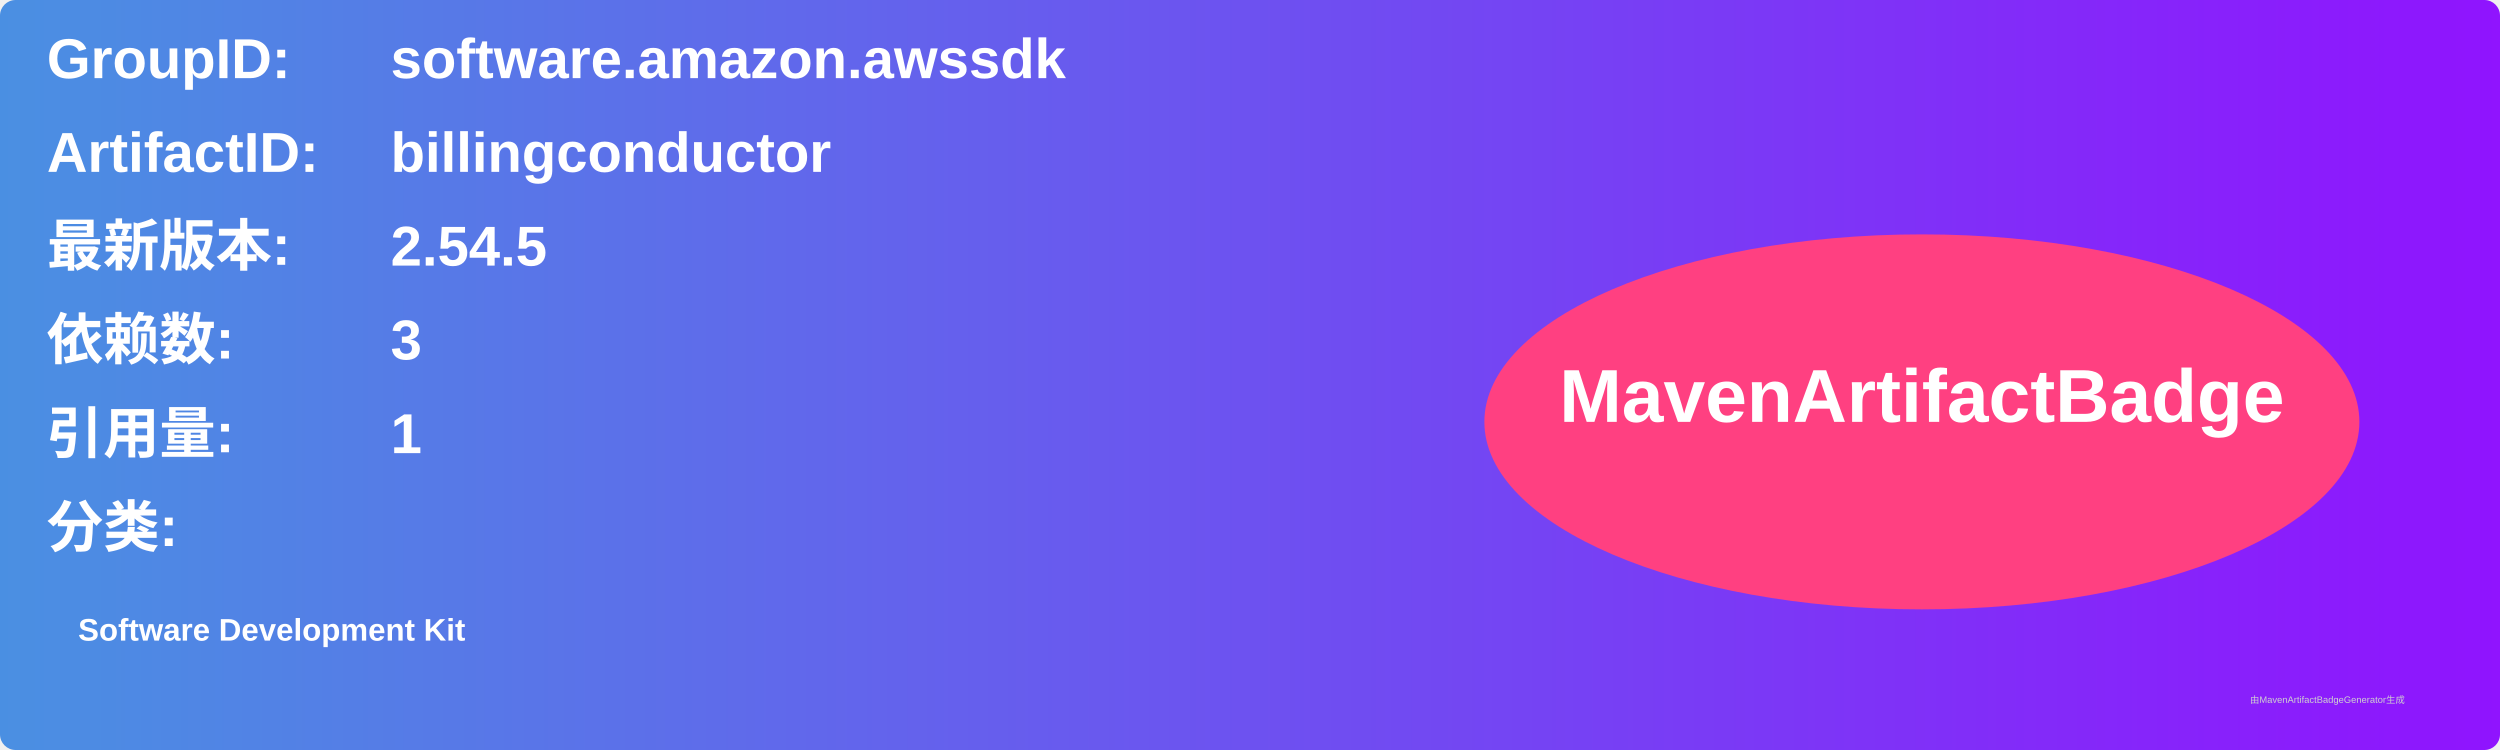
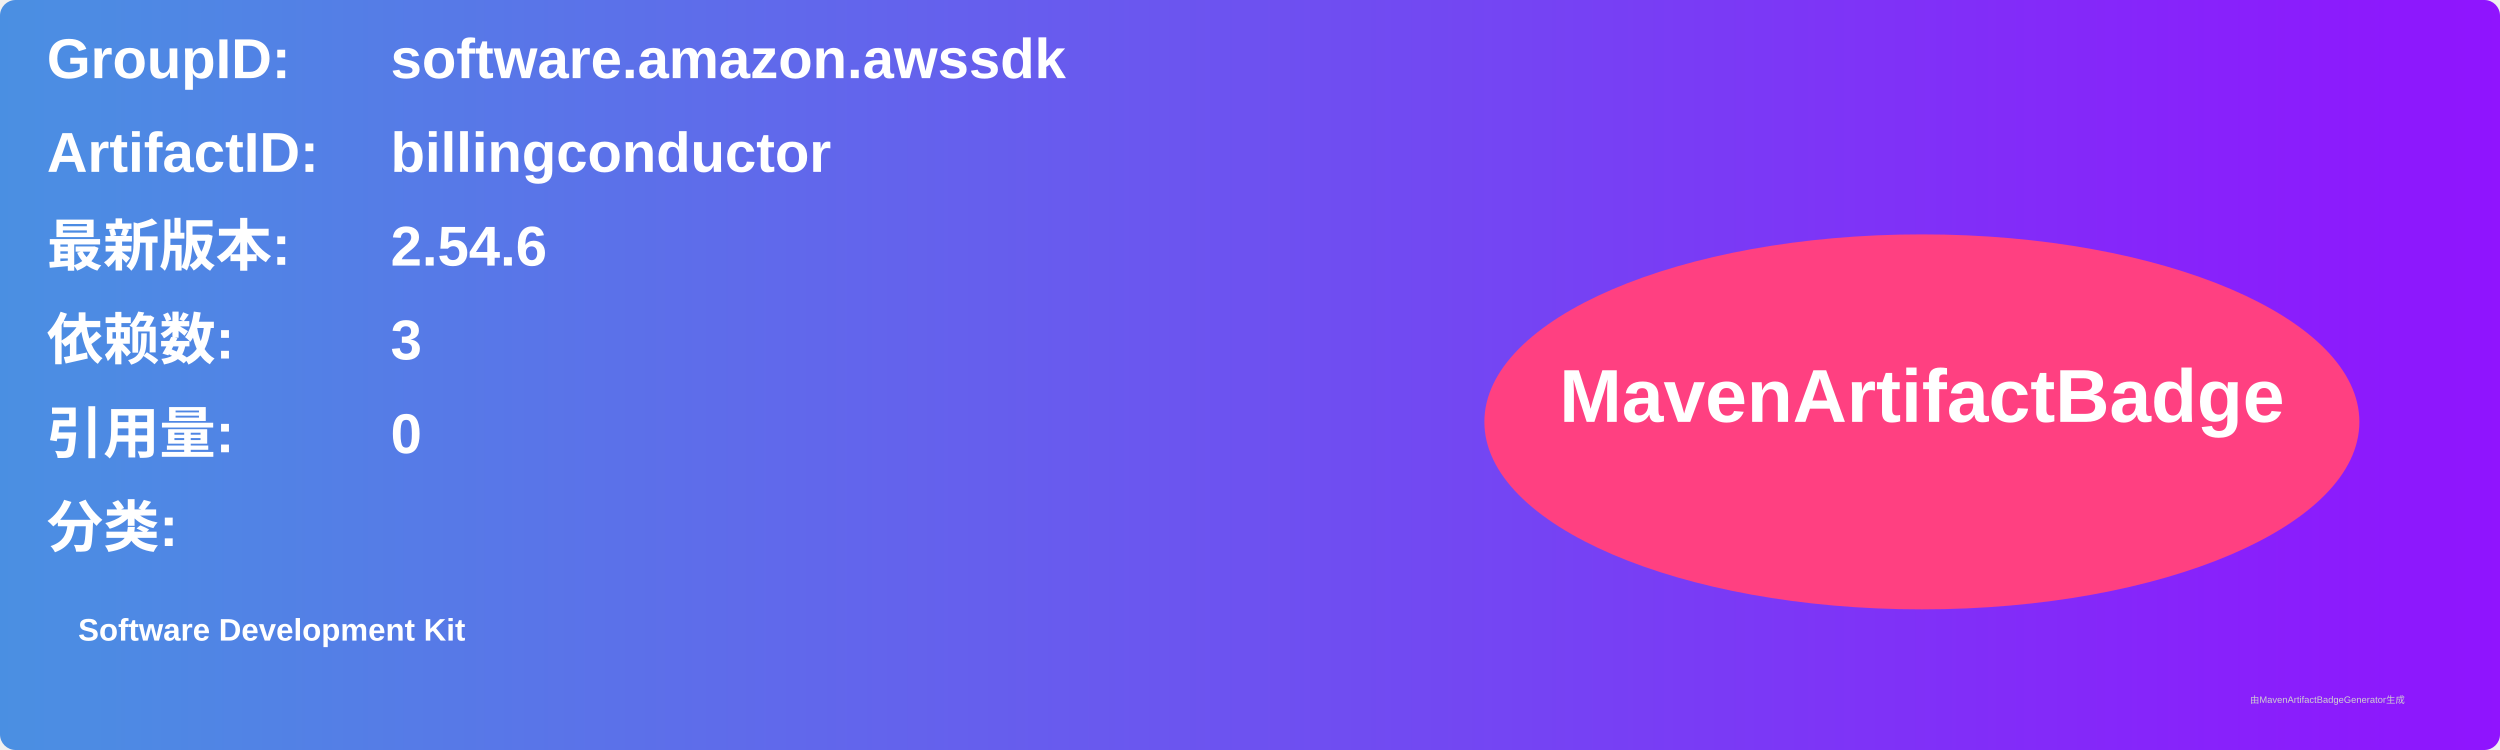
<svg xmlns="http://www.w3.org/2000/svg" width="800" height="240" viewBox="0 0 800 240">
  <linearGradient id="grad" x1="0%" y1="0%" x2="100%" y2="0%">
    <stop offset="0%" stop-color="#4a90e2" />
    <stop offset="100%" stop-color="#9013fe" />
  </linearGradient>
  <rect width="100%" height="100%" rx="5" ry="5" fill="url(#grad)" />
  <g transform="translate(15, 15)">
    <text x="0" y="10" font-family="Arial" font-size="18" fill="white" font-weight="bold" width="260">GroupID:</text>
    <text x="110" y="10" font-family="Arial" font-size="18" fill="white" font-weight="bold" width="460">software.amazon.awssdk</text>
    <text x="0" y="40" font-family="Arial" font-size="18" fill="white" font-weight="bold" width="260">ArtifactID:</text>
    <text x="110" y="40" font-family="Arial" font-size="18" fill="white" font-weight="bold" width="460">billingconductor</text>
    <text x="0" y="70" font-family="Arial" font-size="18" fill="white" font-weight="bold">最新版本:</text>
    <text x="110" y="70" font-family="Arial" font-size="18" fill="white" font-weight="bold">
-       <tspan font-weight="bold">2.54.5</tspan>
+       <tspan font-weight="bold">2.54.6</tspan>
    </text>
    <text x="0" y="100" font-family="Arial" font-size="18" fill="white" font-weight="bold">依赖数: </text>
    <text x="110" y="100" font-family="Arial" font-size="18" fill="white">
      <tspan font-weight="bold">3</tspan>
    </text>
    <text x="0" y="130" font-family="Arial" font-size="18" fill="white" font-weight="bold">引用量: </text>
    <text x="110" y="130" font-family="Arial" font-size="18" fill="white">
-       <tspan font-weight="bold">1</tspan>
+       <tspan font-weight="bold">0</tspan>
    </text>
    <text x="0" y="160" font-family="Arial" font-size="18" fill="white" font-weight="bold">分类:</text>
    <text x="10" y="190" font-family="Arial" font-size="10" fill="white">
      <tspan font-weight="bold">Software Development Kit</tspan>
    </text>
    <ellipse cx="600" cy="120" rx="140" ry="60" fill="#ff4081" />
    <text x="600" y="120" text-anchor="middle" font-family="Arial" font-size="24" fill="white" font-weight="bold">MavenArtifactBadge</text>
  </g>
  <text x="720" y="225" font-family="Arial" font-size="3" fill="#d0d0d0">由MavenArtifactBadgeGenerator生成</text>
</svg>
